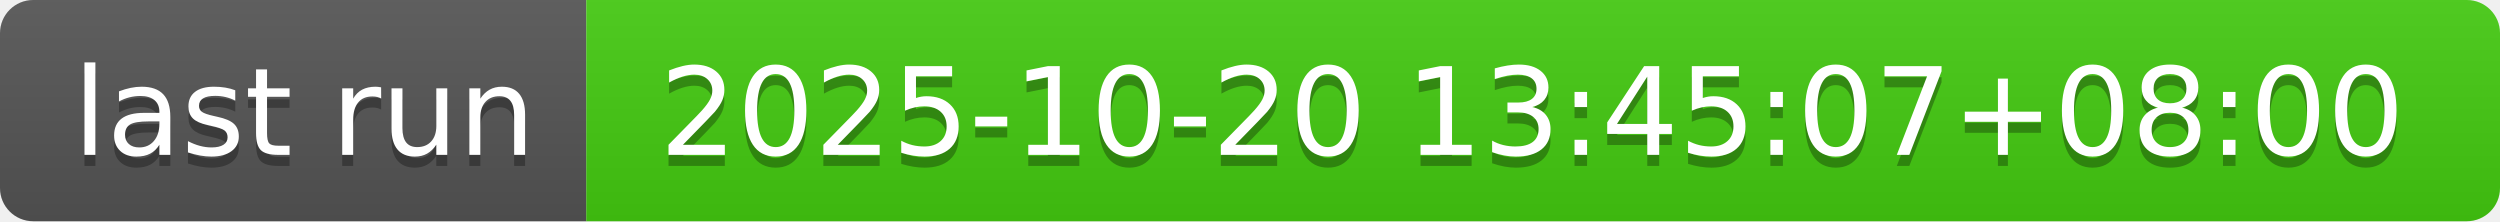
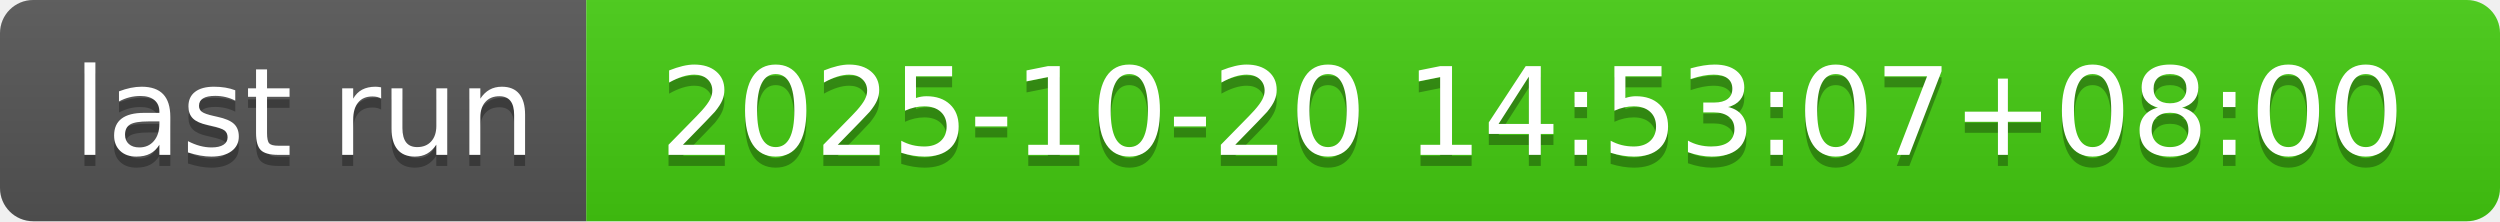
- <svg xmlns="http://www.w3.org/2000/svg" width="226" height="20" role="img" aria-label="last run: 2025-10-20 13:45:07+08:00">
+ <svg xmlns="http://www.w3.org/2000/svg" width="226" height="20" role="img" aria-label="last run: 2025-10-20 14:53:07+08:00">
  <linearGradient id="s" x2="0" y2="100%">
    <stop offset="0" stop-color="#bbb" stop-opacity=".1" />
    <stop offset="1" stop-opacity=".1" />
  </linearGradient>
  <clipPath id="r">
    <rect width="226" height="20" rx="3" fill="#fff" />
  </clipPath>
  <g clip-path="url(#r)">
    <rect width="53" height="20" fill="#555" />
    <rect x="53" width="173" height="20" fill="#4c1" />
    <rect width="226" height="20" fill="url(#s)" />
  </g>
  <g fill="#fff" text-anchor="middle" font-family="Verdana,Geneva,DejaVu Sans,sans-serif" text-rendering="geometricPrecision" font-size="110">
    <text aria-hidden="true" x="275" y="150" fill="#010101" fill-opacity=".3" transform="scale(.1)" textLength="430">last run</text>
    <text x="275" y="140" transform="scale(.1)" fill="#fff" textLength="430">last run</text>
-     <text aria-hidden="true" x="1385" y="150" fill="#010101" fill-opacity=".3" transform="scale(.1)" textLength="1630">2025-10-20 13:45:07+08:00</text>
-     <text x="1385" y="140" transform="scale(.1)" fill="#fff" textLength="1630">2025-10-20 13:45:07+08:00</text>
+     <text aria-hidden="true" x="1385" y="150" fill="#010101" fill-opacity=".3" transform="scale(.1)" textLength="1630">2025-10-20 14:53:07+08:00</text>
+     <text x="1385" y="140" transform="scale(.1)" fill="#fff" textLength="1630">2025-10-20 14:53:07+08:00</text>
  </g>
</svg>
